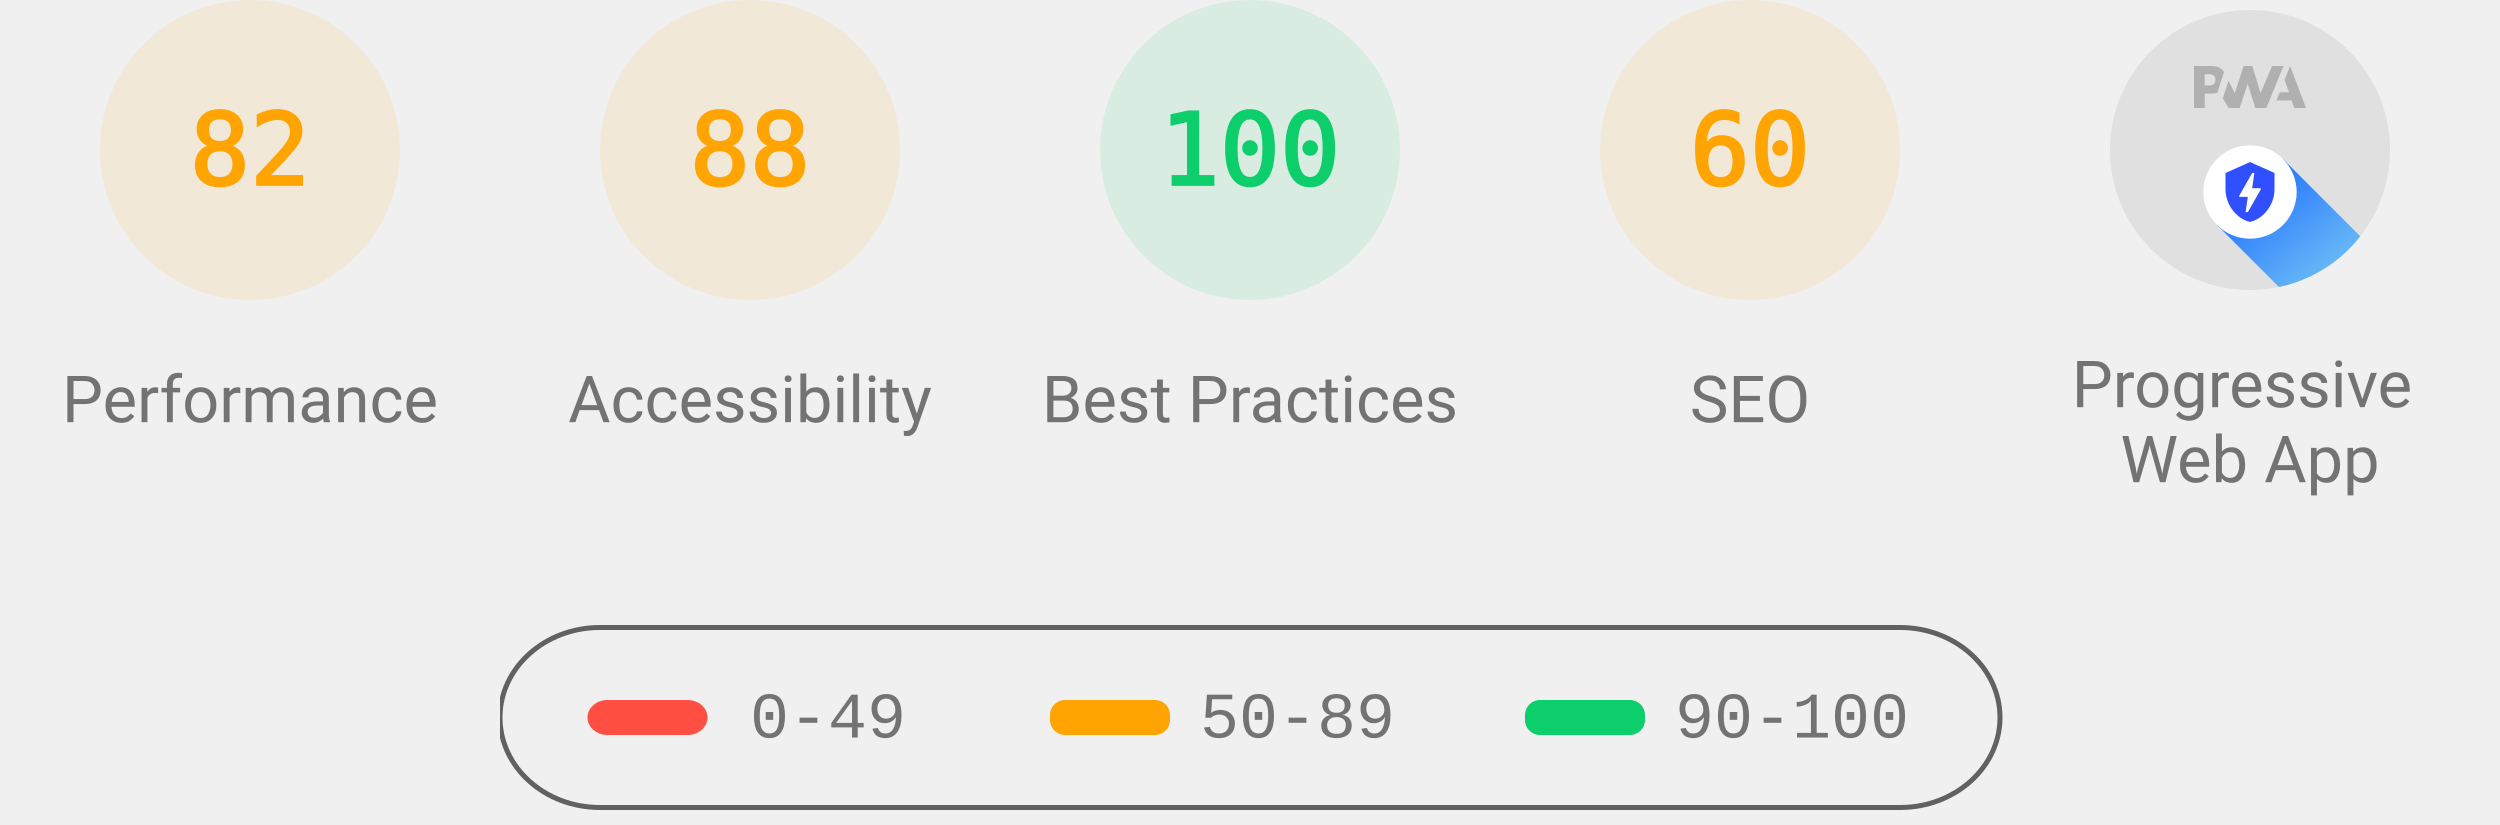
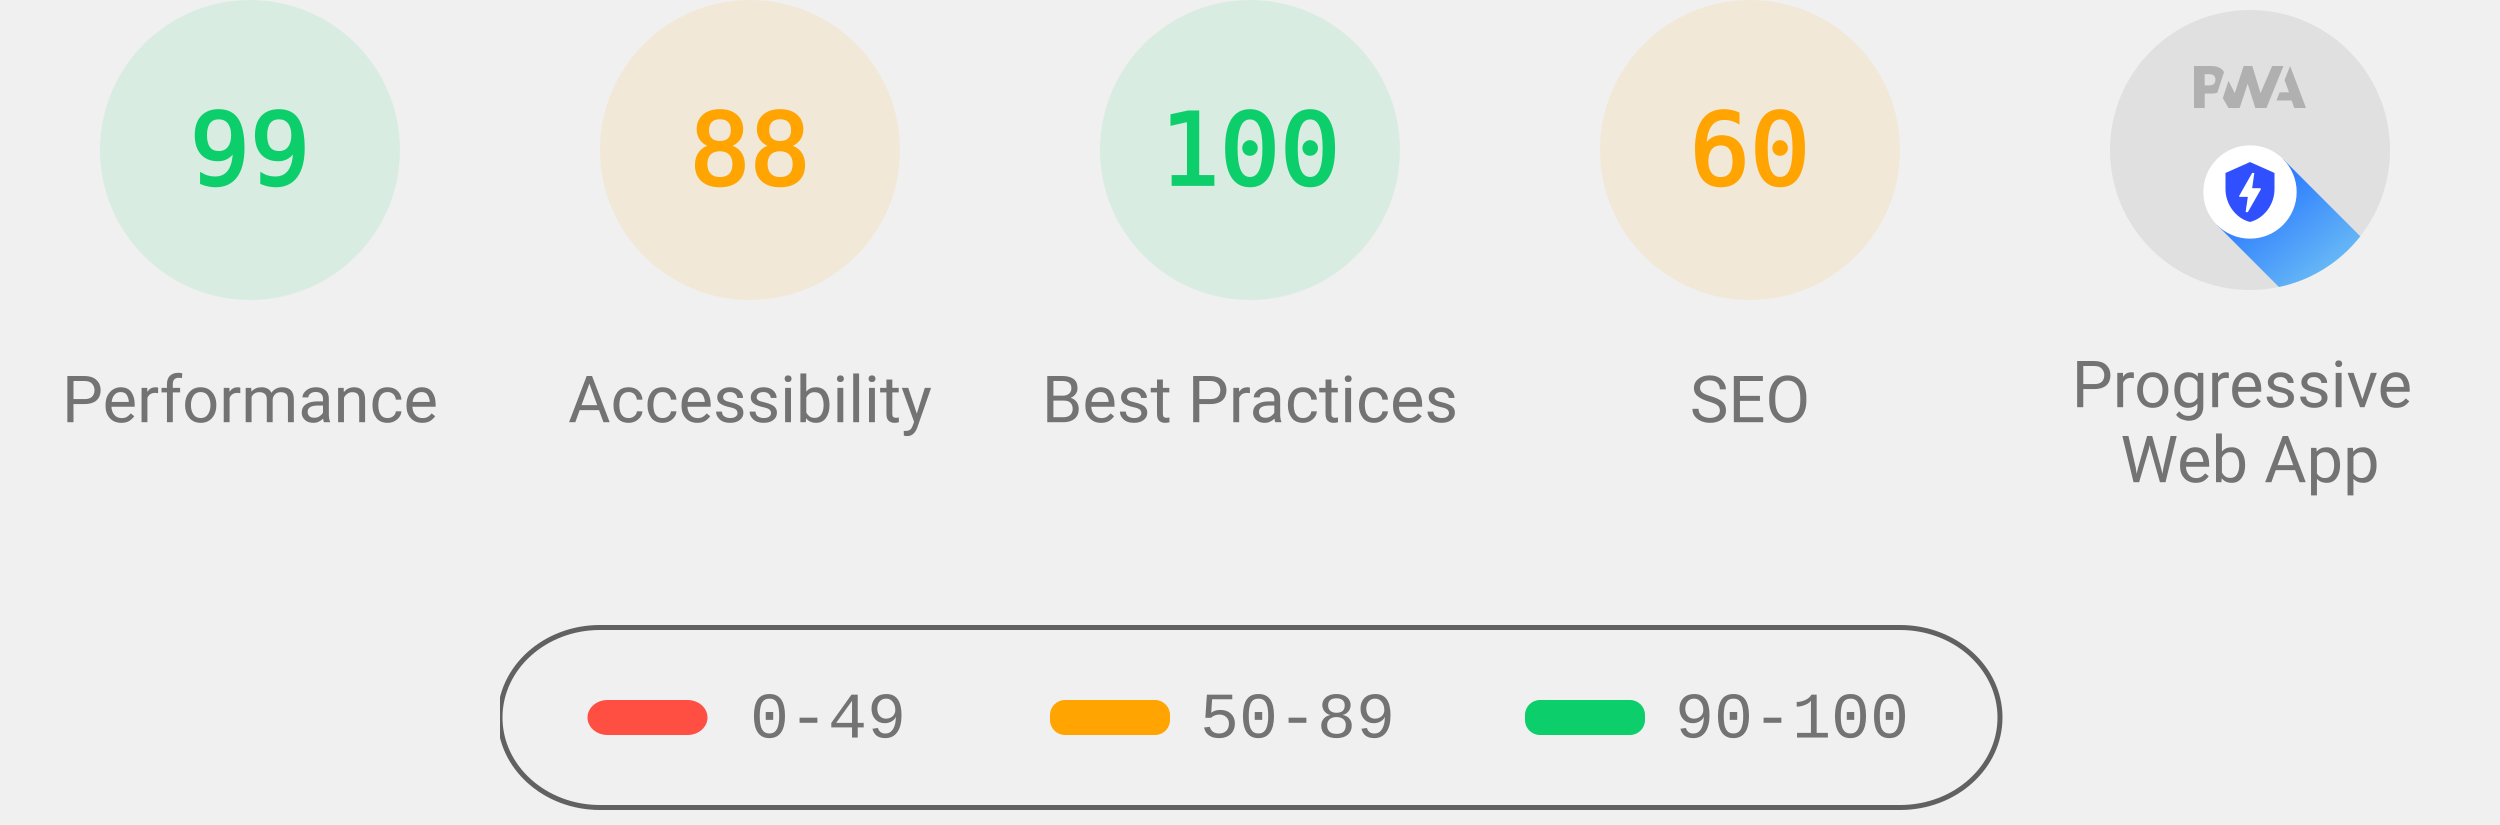
<svg xmlns="http://www.w3.org/2000/svg" class="theme--agnostic" fill="none" width="1000" height="330">
  <style>
			.gauge-base {
				opacity: 0.1
			}

			.gauge-arc {
				fill: none;
				animation-delay: 250ms;
				stroke-linecap: round;
				transform: rotate(-90deg);
				transform-origin: 100px 60px;
				animation: load-gauge 1s ease forwards
			}

			.guage-text {
				font-size: 40px;
				font-family: monospace;
				text-align: center
			}

			.guage-red {
				color: #ff4e42;
				fill: #ff4e42;
				stroke: #ff4e42
			}
			.guage-orange {
				color: #ffa400;
				fill: #ffa400;
				stroke: #ffa400
			}
			.guage-green {
				color: #0cce6b;
				fill: #0cce6b;
				stroke: #0cce6b
			}
			.theme--agnostic .guage-undefined {
				color: #5c5c5c;
				fill: #5c5c5c;
				stroke: #5c5c5c
			}
			.theme--light .guage-undefined {
				color: #1e1e1e;
				fill: #1e1e1e;
				stroke: #1e1e1e
			}
			.theme--dark .guage-undefined {
				color: #f5f5f5;
				fill: #f5f5f5;
				stroke: #f5f5f5
			}

			.guage-title {
				stroke: none;
				font-size: 26px;
				line-height: 26px;
				font-family: Roboto, Halvetica, Arial, sans-serif
			}
			.metric.guage-title {
				font-family: 'Courier New', Courier, monospace
			}
			.theme--agnostic .guage-title {
				color: #737373;
				fill: #737373
			}
			.theme--light .guage-title {
				color: #212121;
				fill: #212121
			}
			.theme--dark .guage-title {
				color: #f5f5f5;
				fill: #f5f5f5
			}

			@keyframes load-gauge {
				from {
					stroke-dasharray: 0 352.858
				}
			}
			.lh-gauge--pwa__disc {
				fill: #e0e0e0
			}
			.lh-gauge--pwa__logo {
				position: relative;
				fill: #b0b0b0
			}
			.lh-gauge--pwa__invisible {
				display: none
			}
			.lh-gauge--pwa__visible {
				display: inline
			}
			.guage-invisible {
				display: none
			}
			.lh-gauge--pwa__logo--primary-color {
				fill: #304ffe
			}
			.theme--agnostic .lh-gauge--pwa__logo--secondary-color {
				fill: #787878
			}
			.theme--light .lh-gauge--pwa__logo--secondary-color {
				fill: #3d3d3d
			}
			.theme--dark .lh-gauge--pwa__logo--secondary-color {
				fill: #d8b6b6
			}
			.theme--light #svg_2 {
				stroke: #00000022
			}
			.theme--agnostic #svg_2 {
				stroke: #616161
			}
			.theme--light #svg_2 {
				stroke: #00000022
			}
			.theme--dark #svg_2 {
				stroke: #f5f5f566
			}
		</style>
-   <svg class="guage-div guage-perf guage-orange" viewBox="0 0 200 200" width="200" height="200" x="0" y="0">
-     <circle class="gauge-base" r="56" cx="100" cy="60" stroke-width="8" />
-     <circle class="gauge-arc guage-arc-1" r="56" cx="100" cy="60" stroke-width="8" style="stroke-dasharray: 288.524, 351.858;" />
-     <text class="guage-text" x="100px" y="60px" alignment-baseline="central" dominant-baseline="central" text-anchor="middle">82</text>
+   <svg class="guage-div guage-perf guage-green" viewBox="0 0 200 200" width="200" height="200" x="0" y="0">
+     <circle class="gauge-base" r="56" cx="100" cy="60" stroke-width="8" />
+     <circle class="gauge-arc guage-arc-1" r="56" cx="100" cy="60" stroke-width="8" style="stroke-dasharray: 348.339, 351.858;" />
+     <text class="guage-text" x="100px" y="60px" alignment-baseline="central" dominant-baseline="central" text-anchor="middle">99</text>
    <text class="guage-title" x="100px" y="160px" alignment-baseline="central" dominant-baseline="central" text-anchor="middle">Performance</text>
  </svg>,<svg class="guage-div guage-perf guage-orange" viewBox="0 0 200 200" width="200" height="200" x="200" y="0">
    <circle class="gauge-base" r="56" cx="100" cy="60" stroke-width="8" />
    <circle class="gauge-arc guage-arc-1" r="56" cx="100" cy="60" stroke-width="8" style="stroke-dasharray: 309.635, 351.858;" />
    <text class="guage-text" x="100px" y="60px" alignment-baseline="central" dominant-baseline="central" text-anchor="middle">88</text>
    <text class="guage-title" x="100px" y="160px" alignment-baseline="central" dominant-baseline="central" text-anchor="middle">Accessibility</text>
  </svg>,<svg class="guage-div guage-perf guage-green" viewBox="0 0 200 200" width="200" height="200" x="400" y="0">
    <circle class="gauge-base" r="56" cx="100" cy="60" stroke-width="8" />
    <circle class="gauge-arc guage-arc-1" r="56" cx="100" cy="60" stroke-width="8" style="stroke-dasharray: 351.858, 351.858;" />
    <text class="guage-text" x="100px" y="60px" alignment-baseline="central" dominant-baseline="central" text-anchor="middle">100</text>
    <text class="guage-title" x="100px" y="160px" alignment-baseline="central" dominant-baseline="central" text-anchor="middle">Best Practices</text>
  </svg>,<svg class="guage-div guage-perf guage-orange" viewBox="0 0 200 200" width="200" height="200" x="600" y="0">
    <circle class="gauge-base" r="56" cx="100" cy="60" stroke-width="8" />
    <circle class="gauge-arc guage-arc-1" r="56" cx="100" cy="60" stroke-width="8" style="stroke-dasharray: 211.115, 351.858;" />
    <text class="guage-text" x="100px" y="60px" alignment-baseline="central" dominant-baseline="central" text-anchor="middle">60</text>
    <text class="guage-title" x="100px" y="160px" alignment-baseline="central" dominant-baseline="central" text-anchor="middle">SEO</text>
  </svg>,<svg class="guage-div guage-pwa" viewBox="0 0 200 200" width="200" height="200" x="800" y="0">
    <svg viewBox="0 0 60 60" width="112" height="112" x="44" y="4">
      <defs>
        <linearGradient id="lh-gauge--pwa__check-circle__gradient-0" x1="50%" y1="0%" x2="50%" y2="100%">
          <stop stop-color="#00C852" offset="0%" />
          <stop stop-color="#009688" offset="100%" />
        </linearGradient>
        <linearGradient id="lh-gauge--pwa__installable__shadow-gradient-0" x1="76.056%" x2="24.111%" y1="82.995%" y2="24.735%">
          <stop stop-color="#A5D6A7" offset="0%" />
          <stop stop-color="#80CBC4" offset="100%" />
        </linearGradient>
        <linearGradient id="lh-gauge--pwa__fast-reliable__shadow-gradient-0" x1="76.056%" y1="82.995%" x2="25.678%" y2="26.493%">
          <stop stop-color="#64B5F6" offset="0%" />
          <stop stop-color="#2979FF" offset="100%" />
        </linearGradient>
        <g id="lh-gauge--pwa__fast-reliable-badge-0">
          <circle fill="#FFFFFF" cx="10" cy="10" r="10" />
          <path fill="#304FFE" d="M10 3.58l5.25 2.34v3.5c0 3.23-2.24 6.26-5.25 7-3.01-.74-5.25-3.77-5.25-7v-3.5L10 3.58zm-.47 10.74l2.76-4.83.03-.07c.04-.08 0-.24-.22-.24h-1.64l.47-3.26h-.47l-2.7 4.77c-.02.01.05-.1-.04.05-.09.16-.1.31.18.31h1.63l-.47 3.27h.47z" />
        </g>
        <g id="lh-gauge--pwa__installable-badge-0">
          <circle fill="#FFFFFF" cx="10" cy="10" r="10" />
          <path fill="#009688" d="M10 4.167A5.835 5.835 0 0 0 4.167 10 5.835 5.835 0 0 0 10 15.833 5.835 5.835 0 0 0 15.833 10 5.835 5.835 0 0 0 10 4.167zm2.917 6.416h-2.334v2.334H9.417v-2.334H7.083V9.417h2.334V7.083h1.166v2.334h2.334v1.166z" />
        </g>
      </defs>
      <g stroke="none" fill-rule="nonzero">
        <circle class="lh-gauge--pwa__disc" cx="30" cy="30" r="30" />
        <g class="lh-gauge--pwa__logo">
          <path d="M35.66 19.39l.7-1.75h2L37.4 15 38.6 12l3.4 9h-2.51l-.58-1.61z" />
          <path d="M33.52 21l3.65-9h-2.42l-2.5 5.82L30.5 12h-1.86l-1.9 5.82-1.35-2.65-1.21 3.72L25.4 21h2.38l1.72-5.2 1.64 5.2z" />
          <path fill-rule="nonzero" d="M20.3 17.91h1.48c.45 0 .85-.05 1.2-.15l.39-1.18 1.07-3.3a2.64 2.64 0 0 0-.28-.37c-.55-.6-1.36-.91-2.42-.91H18v9h2.3V17.9zm1.96-3.84c.22.22.33.5.33.87 0 .36-.1.65-.29.87-.2.23-.59.35-1.15.35h-.86v-2.41h.87c.52 0 .89.1 1.1.32z" />
        </g>
        <rect class="lh-gauge--pwa__component lh-gauge--pwa__na-line lh-gauge--pwa__invisible" fill="#FFFFFF" x="20" y="32" width="20" height="4" rx="2" />
        <g class="lh-gauge--pwa__component lh-gauge--pwa__fast-reliable-badge lh-gauge--pwa__visible" transform="translate(20, 29)">
          <path fill="url(#lh-gauge--pwa__fast-reliable__shadow-gradient-0)" d="M33.63 19.49A30 30 0 0 1 16.2 30.36L3 17.14 17.14 3l16.49 16.49z" />
          <use href="#lh-gauge--pwa__fast-reliable-badge-0" />
        </g>
        <g class="lh-gauge--pwa__component lh-gauge--pwa__installable-badge lh-gauge--pwa__invisible" transform="translate(20, 29)">
          <path fill="url(#lh-gauge--pwa__installable__shadow-gradient-0)" d="M33.629 19.487c-4.272 5.453-10.391 9.39-17.415 10.869L3 17.142 17.142 3 33.63 19.487z" />
          <use href="#lh-gauge--pwa__installable-badge-0" />
        </g>
        <g class="lh-gauge--pwa__component lh-gauge--pwa__fast-reliable-installable-badges lh-gauge--pwa__invisible">
          <g transform="translate(8, 29)">
            <path fill="url(#lh-gauge--pwa__fast-reliable__shadow-gradient-0)" d="M16.321 30.463L3 17.143 17.142 3l22.365 22.365A29.864 29.864 0 0 1 22 31c-1.942 0-3.84-.184-5.679-.537z" />
            <use href="#lh-gauge--pwa__fast-reliable-badge-0" />
          </g>
          <g transform="translate(32, 29)">
            <path fill="url(#lh-gauge--pwa__installable__shadow-gradient-0)" d="M25.982 11.84a30.107 30.107 0 0 1-13.08 15.203L3 17.143 17.142 3l8.84 8.84z" />
            <use href="#lh-gauge--pwa__installable-badge-0" />
          </g>
        </g>
        <g class="lh-gauge--pwa__component lh-gauge--pwa__check-circle lh-gauge--pwa__invisible" transform="translate(18, 28)">
          <circle fill="#FFFFFF" cx="12" cy="12" r="12" />
          <path fill="url(#lh-gauge--pwa__check-circle__gradient-0)" d="M12 2a10 10 0 1 0 0 20 10 10 0 0 0 0-20zm-2 15l-5-5 1.41-1.41L10 14.17l7.59-7.59L19 8l-9 9z" />
        </g>
      </g>
    </svg>
    <text class="guage-title" y="160px" alignment-baseline="central" dominant-baseline="central" text-anchor="middle">
      <tspan x="100px" dy="-6px">Progressive</tspan>
      <tspan x="100px" dy="30px">Web App</tspan>
    </text>
  </svg>
  <svg width="604" height="76" x="200" y="250">
    <g>
      <rect fill="none" id="canvas_background" height="80" width="604" y="-1" x="-1" />
      <g display="none" overflow="visible" y="0" x="0" height="100%" width="100%" id="canvasGrid">
        <rect fill="url(#gridpattern)" stroke-width="0" y="0" x="0" height="100%" width="100%" />
      </g>
    </g>
    <g>
      <rect fill-opacity="0" stroke-width="2" rx="40" id="svg_2" height="72" width="600" y="1" x="0" fill="#000000" />
      <rect stroke="#000" rx="8" id="svg_3" height="14" width="48" y="30" x="35" stroke-opacity="null" stroke-width="0" fill="#ff4e42" />
      <rect stroke="#000" rx="6" id="svg_4" height="14" width="48" y="30" x="220" stroke-opacity="null" stroke-width="0" fill="#ffa400" />
      <rect stroke="#000" rx="6" id="svg_5" height="14" width="48" y="30" x="410" stroke-opacity="null" stroke-width="0" fill="#0cce6b" />
      <text class="metric guage-title" xml:space="preserve" text-anchor="start" font-size="26" id="svg_6" y="45" x="100" stroke-opacity="null" stroke-width="0" stroke="#000">0-49</text>
      <text class="metric guage-title" xml:space="preserve" text-anchor="start" font-size="26" id="svg_7" y="45" x="280" stroke-opacity="null" stroke-width="0" stroke="#000">50-89</text>
      <text class="metric guage-title" xml:space="preserve" text-anchor="start" font-size="26" id="svg_8" y="45" x="470" stroke-opacity="null" stroke-width="0" stroke="#000">90-100</text>
    </g>
  </svg>
</svg>
